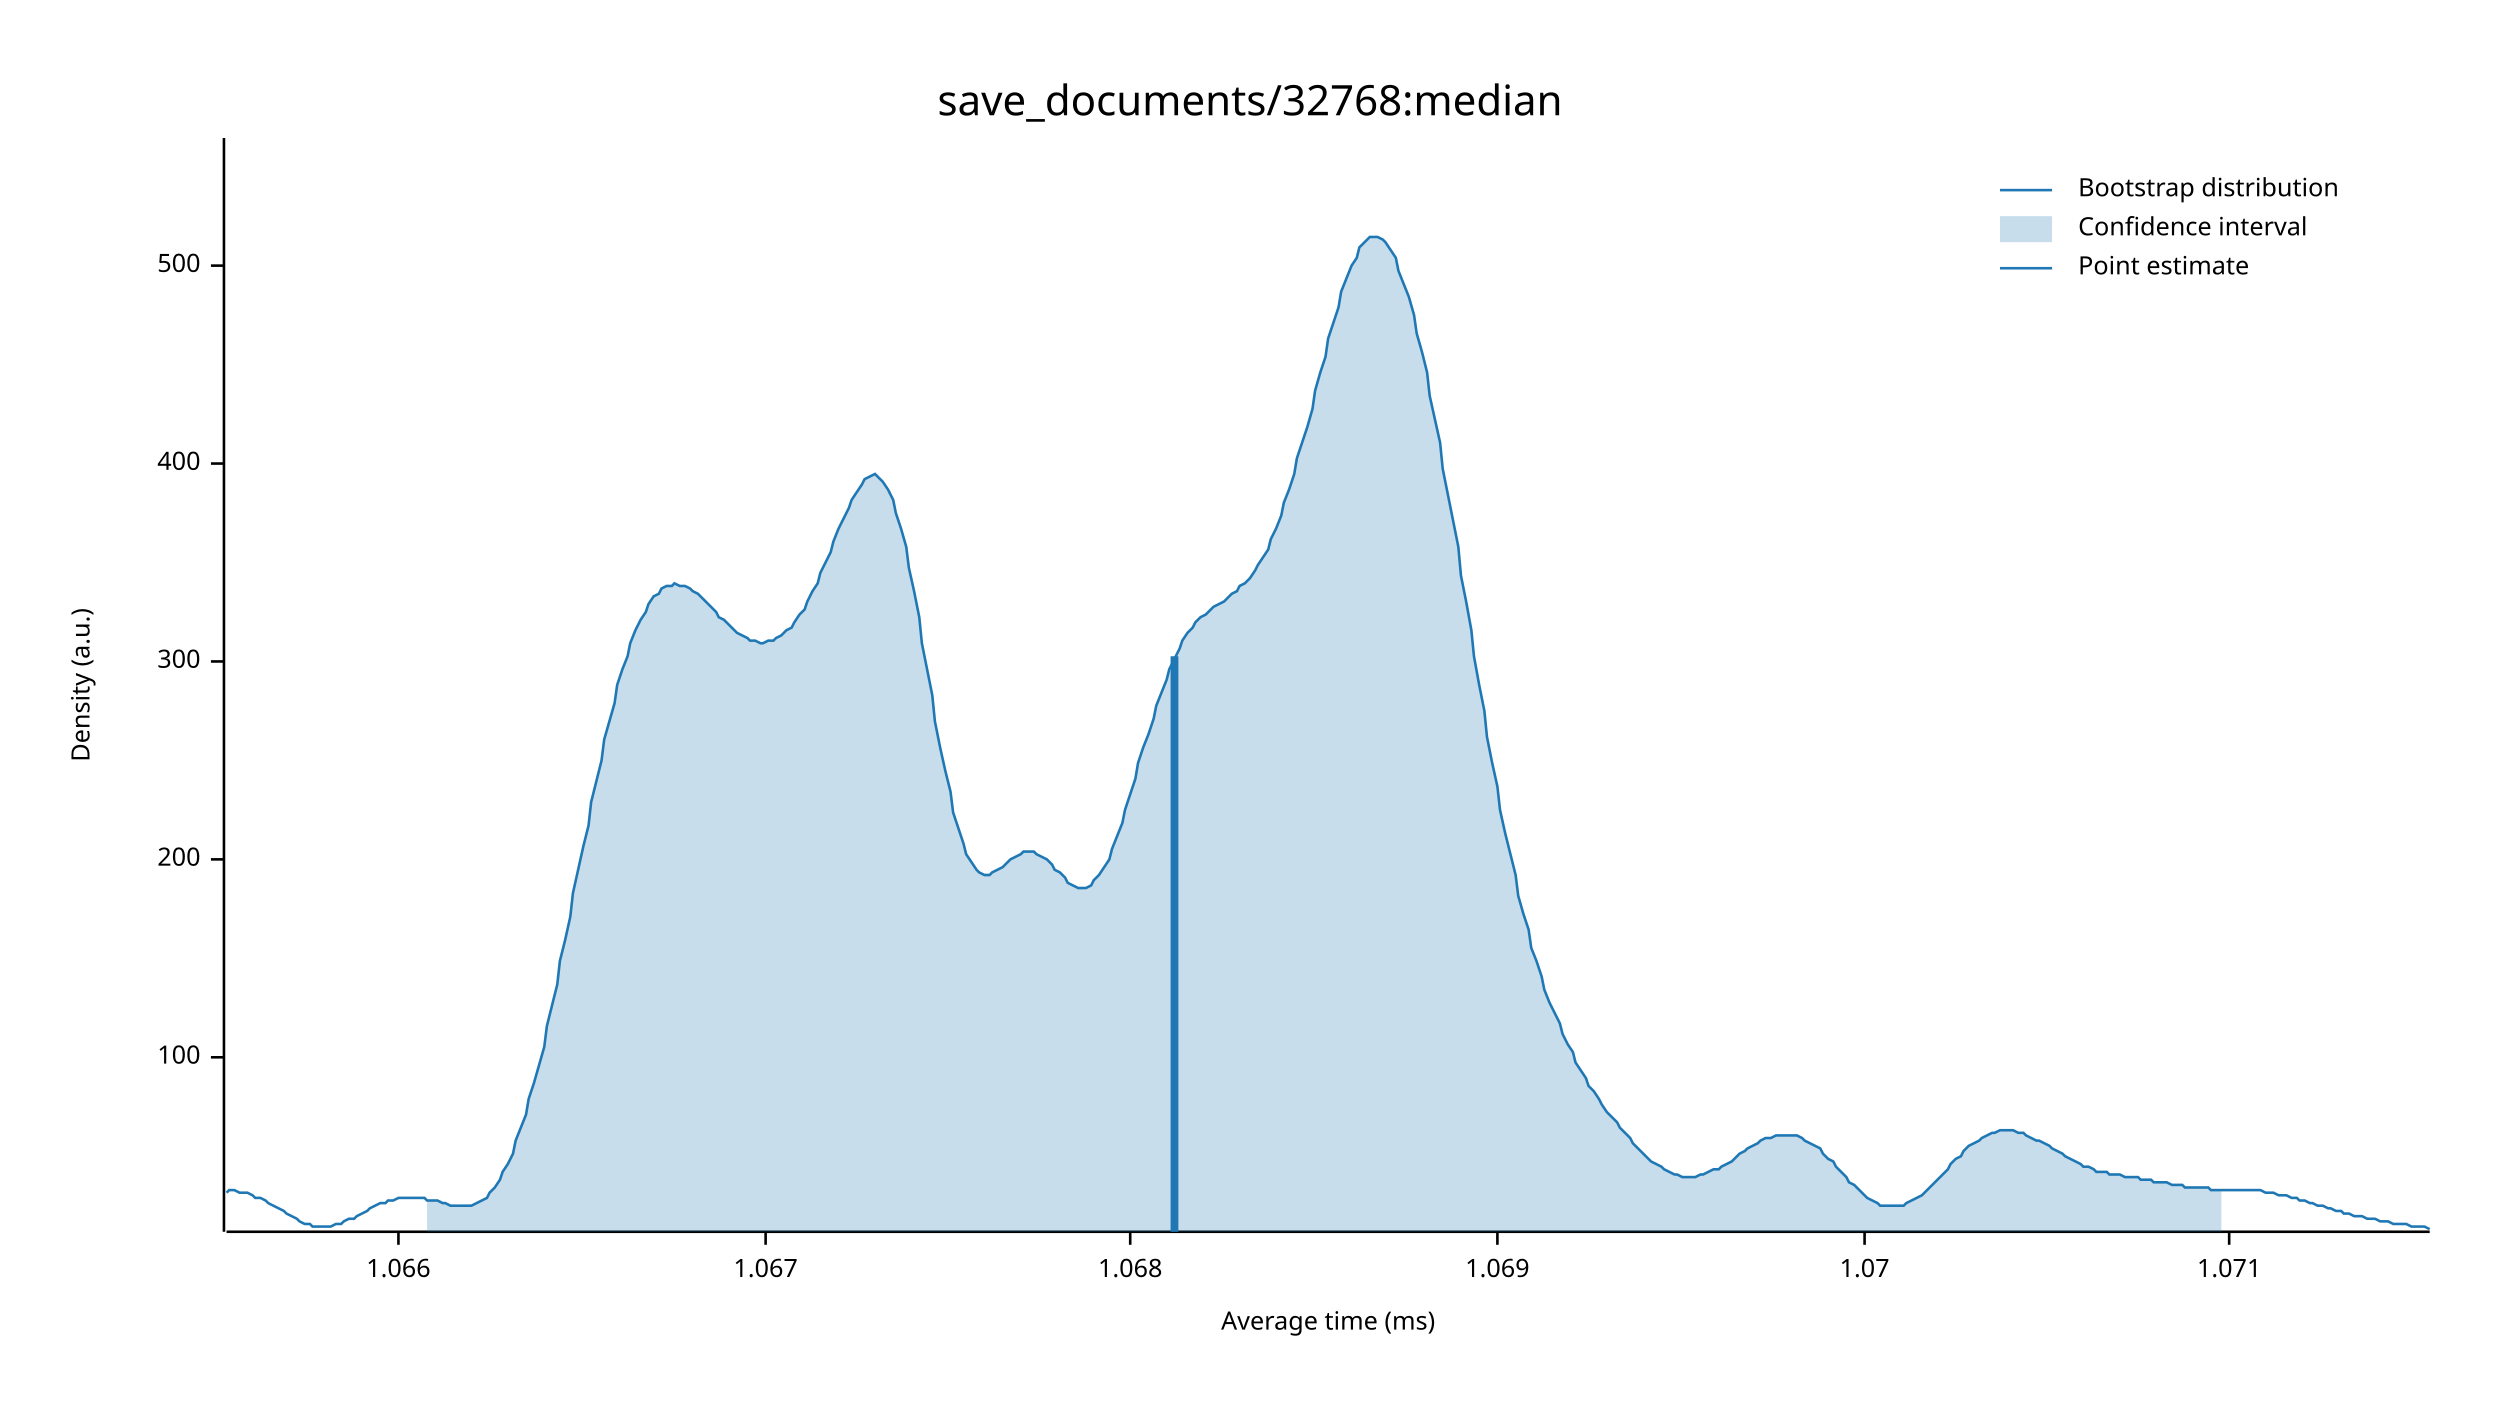
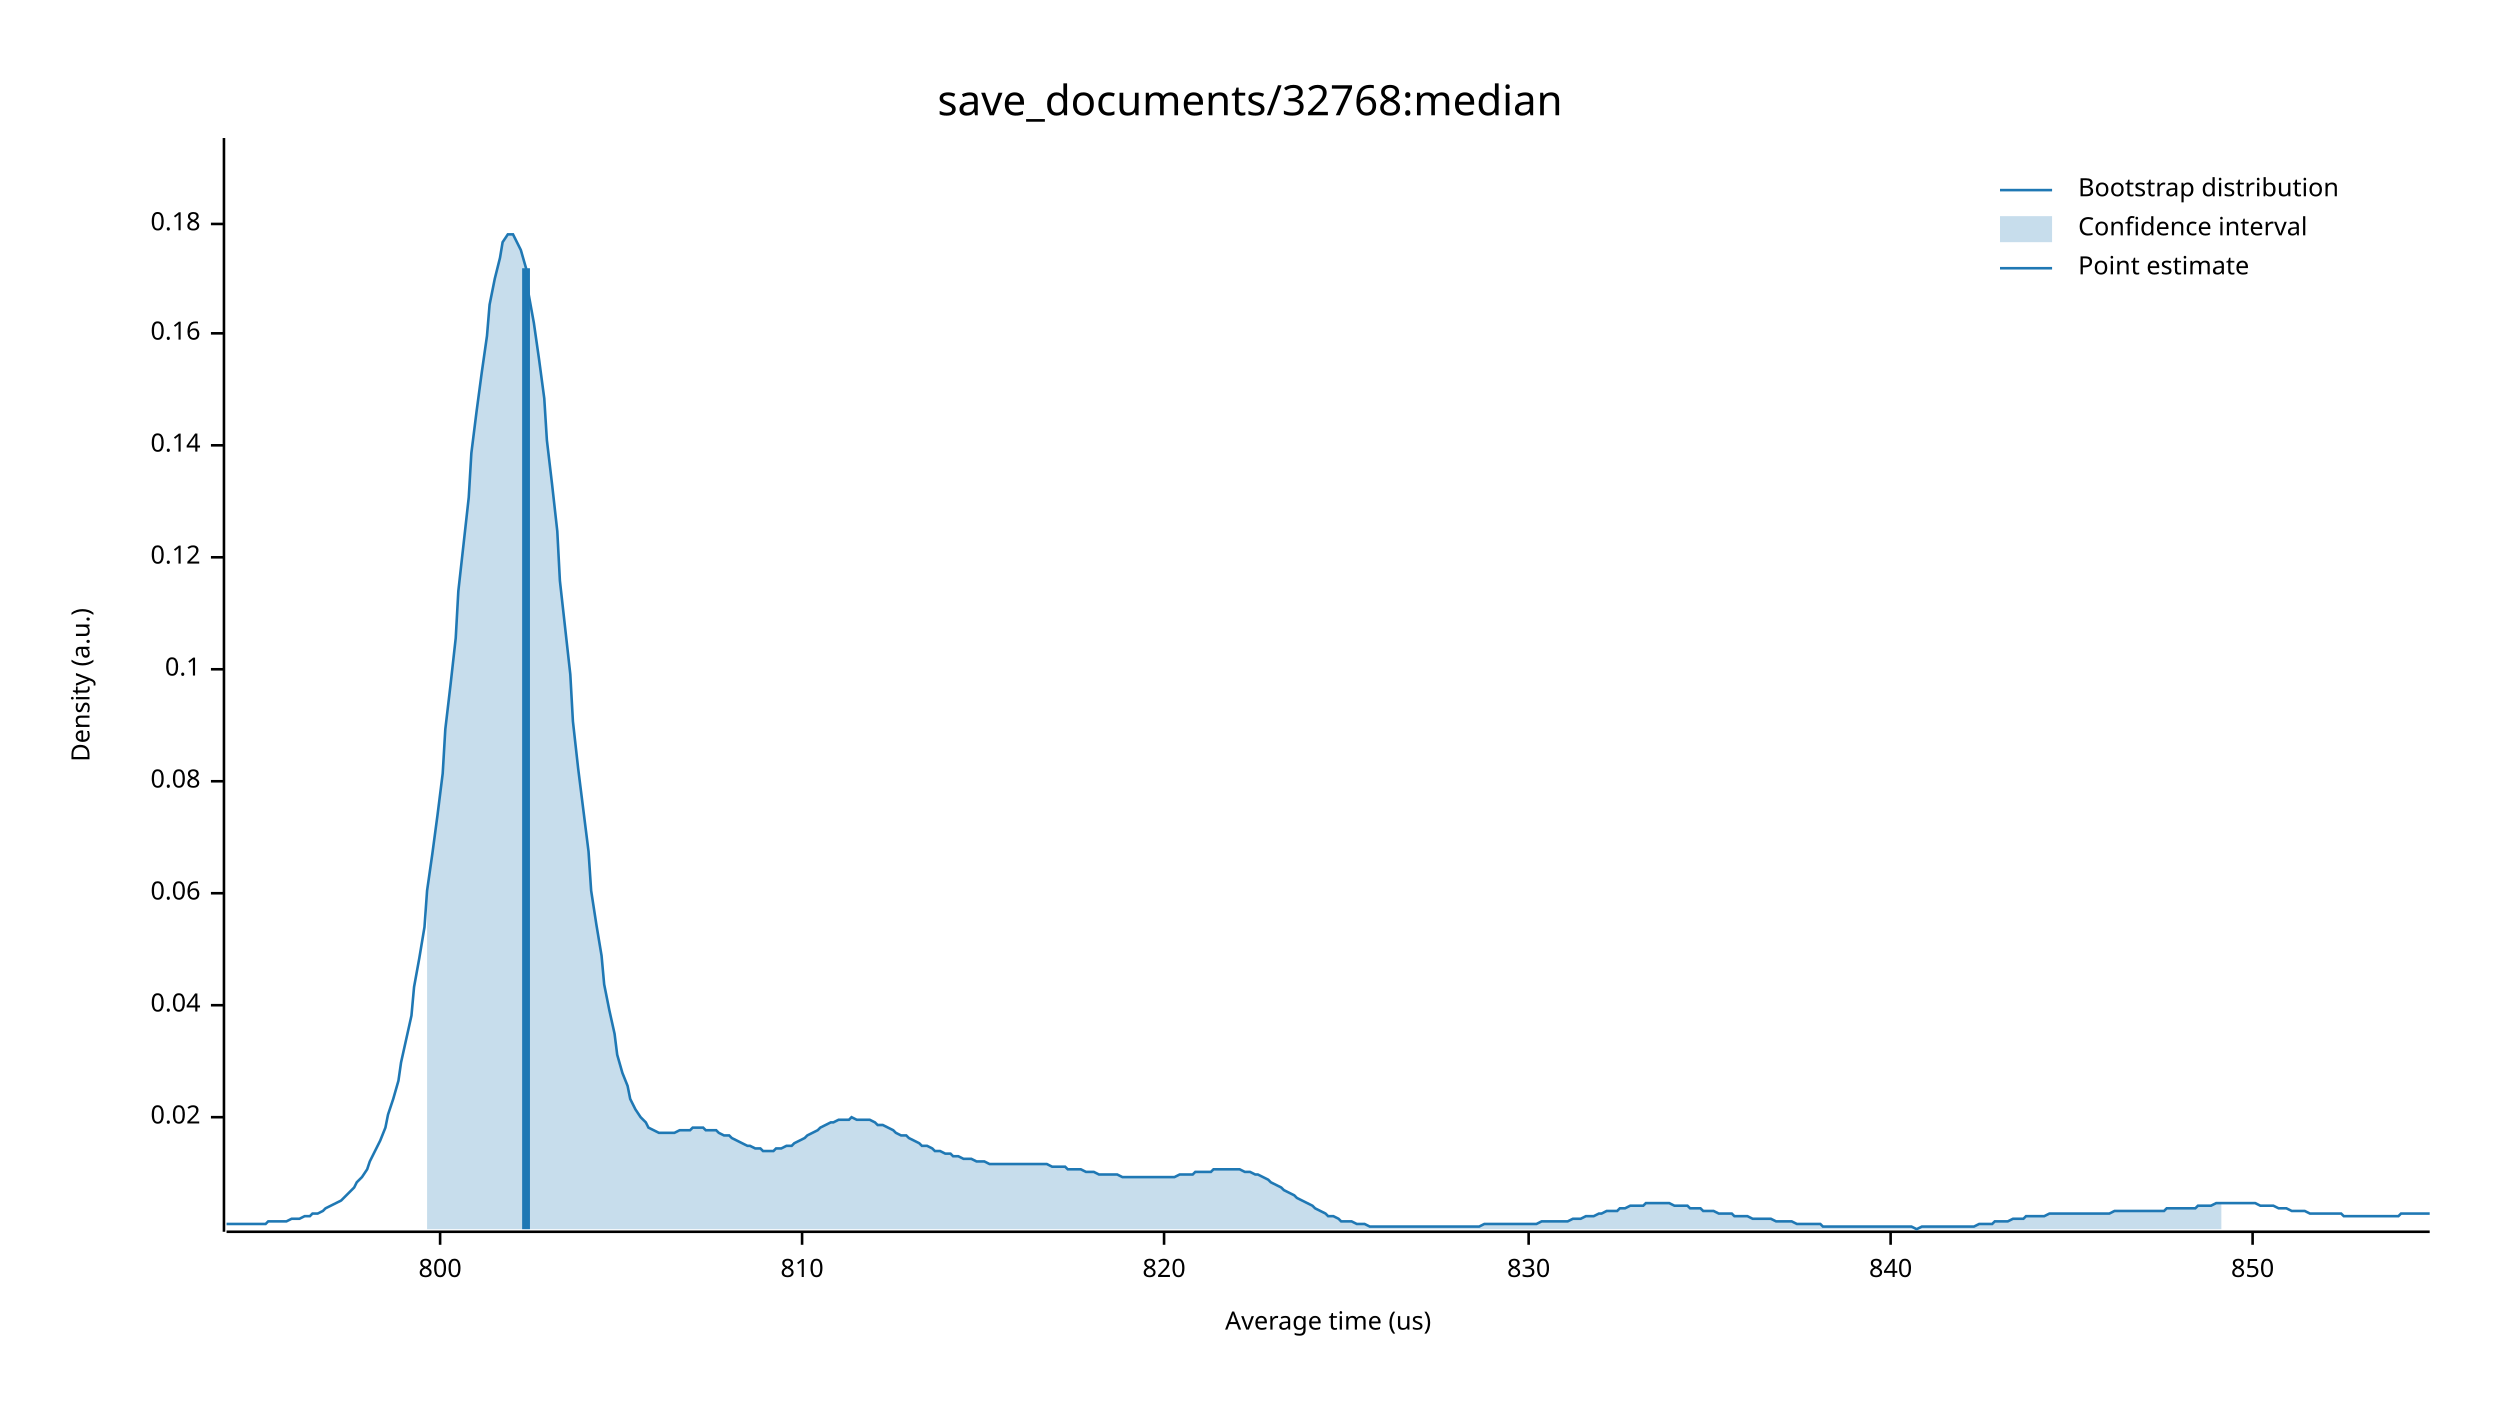
<svg xmlns="http://www.w3.org/2000/svg" width="960" height="540" viewBox="0 0 960 540">
  <text x="480" y="32" dy="0.76em" text-anchor="middle" font-family="sans-serif" font-size="16.129" opacity="1" fill="#000000">
save_documents/32768:median
</text>
  <text x="27" y="263" dy="0.76em" text-anchor="middle" font-family="sans-serif" font-size="9.677" opacity="1" fill="#000000" transform="rotate(270, 27, 263)">
Density (a.u.)
</text>
  <text x="510" y="513" dy="-0.5ex" text-anchor="middle" font-family="sans-serif" font-size="9.677" opacity="1" fill="#000000">
- Average time (ms)
+ Average time (us)
</text>
  <polyline fill="none" opacity="1" stroke="#000000" stroke-width="1" points="86,53 86,473 " />
-   <text x="77" y="406" dy="0.5ex" text-anchor="end" font-family="sans-serif" font-size="9.677" opacity="1" fill="#000000">
- 100
+   <text x="77" y="429" dy="0.5ex" text-anchor="end" font-family="sans-serif" font-size="9.677" opacity="1" fill="#000000">
+ 0.02
</text>
-   <polyline fill="none" opacity="1" stroke="#000000" stroke-width="1" points="81,406 86,406 " />
-   <text x="77" y="330" dy="0.5ex" text-anchor="end" font-family="sans-serif" font-size="9.677" opacity="1" fill="#000000">
- 200
+   <polyline fill="none" opacity="1" stroke="#000000" stroke-width="1" points="81,429 86,429 " />
+   <text x="77" y="386" dy="0.5ex" text-anchor="end" font-family="sans-serif" font-size="9.677" opacity="1" fill="#000000">
+ 0.04
</text>
-   <polyline fill="none" opacity="1" stroke="#000000" stroke-width="1" points="81,330 86,330 " />
-   <text x="77" y="254" dy="0.5ex" text-anchor="end" font-family="sans-serif" font-size="9.677" opacity="1" fill="#000000">
- 300
+   <polyline fill="none" opacity="1" stroke="#000000" stroke-width="1" points="81,386 86,386 " />
+   <text x="77" y="343" dy="0.5ex" text-anchor="end" font-family="sans-serif" font-size="9.677" opacity="1" fill="#000000">
+ 0.06
</text>
-   <polyline fill="none" opacity="1" stroke="#000000" stroke-width="1" points="81,254 86,254 " />
-   <text x="77" y="178" dy="0.5ex" text-anchor="end" font-family="sans-serif" font-size="9.677" opacity="1" fill="#000000">
- 400
+   <polyline fill="none" opacity="1" stroke="#000000" stroke-width="1" points="81,343 86,343 " />
+   <text x="77" y="300" dy="0.5ex" text-anchor="end" font-family="sans-serif" font-size="9.677" opacity="1" fill="#000000">
+ 0.08
</text>
-   <polyline fill="none" opacity="1" stroke="#000000" stroke-width="1" points="81,178 86,178 " />
-   <text x="77" y="102" dy="0.5ex" text-anchor="end" font-family="sans-serif" font-size="9.677" opacity="1" fill="#000000">
- 500
+   <polyline fill="none" opacity="1" stroke="#000000" stroke-width="1" points="81,300 86,300 " />
+   <text x="77" y="257" dy="0.5ex" text-anchor="end" font-family="sans-serif" font-size="9.677" opacity="1" fill="#000000">
+ 0.1
</text>
-   <polyline fill="none" opacity="1" stroke="#000000" stroke-width="1" points="81,102 86,102 " />
+   <polyline fill="none" opacity="1" stroke="#000000" stroke-width="1" points="81,257 86,257 " />
+   <text x="77" y="214" dy="0.5ex" text-anchor="end" font-family="sans-serif" font-size="9.677" opacity="1" fill="#000000">
+ 0.12
+ </text>
+   <polyline fill="none" opacity="1" stroke="#000000" stroke-width="1" points="81,214 86,214 " />
+   <text x="77" y="171" dy="0.5ex" text-anchor="end" font-family="sans-serif" font-size="9.677" opacity="1" fill="#000000">
+ 0.14
+ </text>
+   <polyline fill="none" opacity="1" stroke="#000000" stroke-width="1" points="81,171 86,171 " />
+   <text x="77" y="128" dy="0.5ex" text-anchor="end" font-family="sans-serif" font-size="9.677" opacity="1" fill="#000000">
+ 0.16
+ </text>
+   <polyline fill="none" opacity="1" stroke="#000000" stroke-width="1" points="81,128 86,128 " />
+   <text x="77" y="86" dy="0.5ex" text-anchor="end" font-family="sans-serif" font-size="9.677" opacity="1" fill="#000000">
+ 0.18
+ </text>
+   <polyline fill="none" opacity="1" stroke="#000000" stroke-width="1" points="81,86 86,86 " />
  <polyline fill="none" opacity="1" stroke="#000000" stroke-width="1" points="87,473 933,473 " />
-   <text x="153" y="483" dy="0.76em" text-anchor="middle" font-family="sans-serif" font-size="9.677" opacity="1" fill="#000000">
- 1.066
+   <text x="169" y="483" dy="0.76em" text-anchor="middle" font-family="sans-serif" font-size="9.677" opacity="1" fill="#000000">
+ 800
</text>
-   <polyline fill="none" opacity="1" stroke="#000000" stroke-width="1" points="153,473 153,478 " />
-   <text x="294" y="483" dy="0.76em" text-anchor="middle" font-family="sans-serif" font-size="9.677" opacity="1" fill="#000000">
- 1.067
+   <polyline fill="none" opacity="1" stroke="#000000" stroke-width="1" points="169,473 169,478 " />
+   <text x="308" y="483" dy="0.76em" text-anchor="middle" font-family="sans-serif" font-size="9.677" opacity="1" fill="#000000">
+ 810
</text>
-   <polyline fill="none" opacity="1" stroke="#000000" stroke-width="1" points="294,473 294,478 " />
-   <text x="434" y="483" dy="0.76em" text-anchor="middle" font-family="sans-serif" font-size="9.677" opacity="1" fill="#000000">
- 1.068
+   <polyline fill="none" opacity="1" stroke="#000000" stroke-width="1" points="308,473 308,478 " />
+   <text x="447" y="483" dy="0.76em" text-anchor="middle" font-family="sans-serif" font-size="9.677" opacity="1" fill="#000000">
+ 820
</text>
-   <polyline fill="none" opacity="1" stroke="#000000" stroke-width="1" points="434,473 434,478 " />
-   <text x="575" y="483" dy="0.76em" text-anchor="middle" font-family="sans-serif" font-size="9.677" opacity="1" fill="#000000">
- 1.069
+   <polyline fill="none" opacity="1" stroke="#000000" stroke-width="1" points="447,473 447,478 " />
+   <text x="587" y="483" dy="0.76em" text-anchor="middle" font-family="sans-serif" font-size="9.677" opacity="1" fill="#000000">
+ 830
</text>
-   <polyline fill="none" opacity="1" stroke="#000000" stroke-width="1" points="575,473 575,478 " />
-   <text x="716" y="483" dy="0.76em" text-anchor="middle" font-family="sans-serif" font-size="9.677" opacity="1" fill="#000000">
- 1.07
+   <polyline fill="none" opacity="1" stroke="#000000" stroke-width="1" points="587,473 587,478 " />
+   <text x="726" y="483" dy="0.76em" text-anchor="middle" font-family="sans-serif" font-size="9.677" opacity="1" fill="#000000">
+ 840
</text>
-   <polyline fill="none" opacity="1" stroke="#000000" stroke-width="1" points="716,473 716,478 " />
-   <text x="856" y="483" dy="0.76em" text-anchor="middle" font-family="sans-serif" font-size="9.677" opacity="1" fill="#000000">
- 1.071
+   <polyline fill="none" opacity="1" stroke="#000000" stroke-width="1" points="726,473 726,478 " />
+   <text x="865" y="483" dy="0.76em" text-anchor="middle" font-family="sans-serif" font-size="9.677" opacity="1" fill="#000000">
+ 850
</text>
-   <polyline fill="none" opacity="1" stroke="#000000" stroke-width="1" points="856,473 856,478 " />
-   <polyline fill="none" opacity="1" stroke="#1F78B4" stroke-width="1" points="87,458 88,457 90,457 92,458 93,458 95,458 97,459 98,460 100,460 102,461 103,462 105,463 107,464 109,465 110,466 112,467 114,468 115,469 117,470 119,470 120,471 122,471 124,471 125,471 127,471 129,470 131,470 132,469 134,468 136,468 137,467 139,466 141,465 142,464 144,463 146,462 148,462 149,461 151,461 153,460 154,460 156,460 158,460 159,460 161,460 163,460 164,461 166,461 168,461 170,462 171,462 173,463 175,463 176,463 178,463 180,463 181,463 183,462 185,461 187,460 188,458 190,456 192,453 193,450 195,447 197,443 198,438 200,433 202,428 203,422 205,416 207,409 209,402 210,394 212,386 214,378 215,369 217,361 219,352 220,343 222,334 224,325 226,317 227,308 229,300 231,292 232,284 234,277 236,270 237,263 239,257 241,252 242,247 244,242 246,238 248,235 249,232 251,229 253,228 254,226 256,225 258,225 259,224 261,225 263,225 265,226 266,227 268,228 270,230 271,231 273,233 275,235 276,237 278,238 280,240 281,241 283,243 285,244 287,245 288,246 290,246 292,247 293,247 295,246 297,246 298,245 300,244 302,242 304,241 305,239 307,236 309,234 310,231 312,227 314,224 315,220 317,216 319,212 320,208 322,203 324,199 326,195 327,192 329,189 331,186 332,184 334,183 336,182 337,183 339,185 341,188 343,192 344,197 346,203 348,210 349,218 351,227 353,237 354,247 356,257 358,267 359,277 361,287 363,296 365,304 366,312 368,318 370,324 371,328 373,331 375,334 376,335 378,336 380,336 381,335 383,334 385,333 387,331 388,330 390,329 392,328 393,327 395,327 397,327 398,328 400,329 402,330 404,332 405,334 407,335 409,337 410,339 412,340 414,341 415,341 417,341 419,340 420,338 422,336 424,333 426,330 427,326 429,321 431,316 432,311 434,305 436,299 437,293 439,287 441,282 443,276 444,271 446,266 448,261 449,257 451,253 453,249 454,246 456,243 458,241 459,239 461,237 463,236 465,234 466,233 468,232 470,231 471,230 473,228 475,227 476,225 478,224 480,222 482,219 483,217 485,214 487,211 488,207 490,203 492,198 493,193 495,188 497,182 498,176 500,170 502,164 504,157 505,150 507,143 509,137 510,130 512,124 514,118 515,112 517,107 519,102 521,99 522,95 524,93 526,91 527,91 529,91 531,92 532,93 534,96 536,99 537,104 539,109 541,114 543,121 544,128 546,135 548,143 549,152 551,161 553,170 554,180 556,190 558,200 560,210 561,221 563,231 565,242 566,252 568,263 570,273 571,283 573,293 575,302 576,311 578,320 580,328 582,336 583,344 585,351 587,357 588,364 590,369 592,375 593,380 595,385 597,389 599,393 600,397 602,401 604,404 605,408 607,411 609,414 610,417 612,419 614,422 615,424 617,427 619,429 621,431 622,433 624,435 626,437 627,439 629,441 631,443 632,444 634,446 636,447 638,448 639,449 641,450 643,451 644,451 646,452 648,452 649,452 651,452 653,451 654,451 656,450 658,449 660,449 661,448 663,447 665,446 666,445 668,443 670,442 671,441 673,440 675,439 676,438 678,437 680,437 682,436 683,436 685,436 687,436 688,436 690,436 692,437 693,438 695,439 697,440 699,441 700,443 702,445 704,446 705,448 707,450 709,452 710,454 712,455 714,457 715,458 717,460 719,461 721,462 722,463 724,463 726,463 727,463 729,463 731,463 732,462 734,461 736,460 738,459 739,458 741,456 743,454 744,453 746,451 748,449 749,447 751,445 753,444 754,442 756,440 758,439 760,438 761,437 763,436 765,435 766,435 768,434 770,434 771,434 773,434 775,435 777,435 778,436 780,437 782,438 783,438 785,439 787,440 788,441 790,442 792,443 793,444 795,445 797,446 799,447 800,448 802,448 804,449 805,450 807,450 809,450 810,451 812,451 814,451 816,452 817,452 819,452 821,452 822,453 824,453 826,453 827,454 829,454 831,454 832,454 834,455 836,455 838,455 839,456 841,456 843,456 844,456 846,456 848,456 849,457 851,457 853,457 855,457 856,457 858,457 860,457 861,457 863,457 865,457 866,457 868,457 870,458 871,458 873,458 875,459 877,459 878,459 880,460 882,460 883,461 885,461 887,462 888,462 890,463 892,463 894,464 895,464 897,465 899,465 900,466 902,466 904,467 905,467 907,467 909,468 910,468 912,468 914,469 916,469 917,469 919,470 921,470 922,470 924,470 926,471 927,471 929,471 931,471 933,472 " />
-   <polygon opacity="0.25" fill="#1F78B4" points="164,461 166,461 168,461 170,462 171,462 173,463 175,463 176,463 178,463 180,463 181,463 183,462 185,461 187,460 188,458 190,456 192,453 193,450 195,447 197,443 198,438 200,433 202,428 203,422 205,416 207,409 209,402 210,394 212,386 214,378 215,369 217,361 219,352 220,343 222,334 224,325 226,317 227,308 229,300 231,292 232,284 234,277 236,270 237,263 239,257 241,252 242,247 244,242 246,238 248,235 249,232 251,229 253,228 254,226 256,225 258,225 259,224 261,225 263,225 265,226 266,227 268,228 270,230 271,231 273,233 275,235 276,237 278,238 280,240 281,241 283,243 285,244 287,245 288,246 290,246 292,247 293,247 295,246 297,246 298,245 300,244 302,242 304,241 305,239 307,236 309,234 310,231 312,227 314,224 315,220 317,216 319,212 320,208 322,203 324,199 326,195 327,192 329,189 331,186 332,184 334,183 336,182 337,183 339,185 341,188 343,192 344,197 346,203 348,210 349,218 351,227 353,237 354,247 356,257 358,267 359,277 361,287 363,296 365,304 366,312 368,318 370,324 371,328 373,331 375,334 376,335 378,336 380,336 381,335 383,334 385,333 387,331 388,330 390,329 392,328 393,327 395,327 397,327 398,328 400,329 402,330 404,332 405,334 407,335 409,337 410,339 412,340 414,341 415,341 417,341 419,340 420,338 422,336 424,333 426,330 427,326 429,321 431,316 432,311 434,305 436,299 437,293 439,287 441,282 443,276 444,271 446,266 448,261 449,257 451,253 453,249 454,246 456,243 458,241 459,239 461,237 463,236 465,234 466,233 468,232 470,231 471,230 473,228 475,227 476,225 478,224 480,222 482,219 483,217 485,214 487,211 488,207 490,203 492,198 493,193 495,188 497,182 498,176 500,170 502,164 504,157 505,150 507,143 509,137 510,130 512,124 514,118 515,112 517,107 519,102 521,99 522,95 524,93 526,91 527,91 529,91 531,92 532,93 534,96 536,99 537,104 539,109 541,114 543,121 544,128 546,135 548,143 549,152 551,161 553,170 554,180 556,190 558,200 560,210 561,221 563,231 565,242 566,252 568,263 570,273 571,283 573,293 575,302 576,311 578,320 580,328 582,336 583,344 585,351 587,357 588,364 590,369 592,375 593,380 595,385 597,389 599,393 600,397 602,401 604,404 605,408 607,411 609,414 610,417 612,419 614,422 615,424 617,427 619,429 621,431 622,433 624,435 626,437 627,439 629,441 631,443 632,444 634,446 636,447 638,448 639,449 641,450 643,451 644,451 646,452 648,452 649,452 651,452 653,451 654,451 656,450 658,449 660,449 661,448 663,447 665,446 666,445 668,443 670,442 671,441 673,440 675,439 676,438 678,437 680,437 682,436 683,436 685,436 687,436 688,436 690,436 692,437 693,438 695,439 697,440 699,441 700,443 702,445 704,446 705,448 707,450 709,452 710,454 712,455 714,457 715,458 717,460 719,461 721,462 722,463 724,463 726,463 727,463 729,463 731,463 732,462 734,461 736,460 738,459 739,458 741,456 743,454 744,453 746,451 748,449 749,447 751,445 753,444 754,442 756,440 758,439 760,438 761,437 763,436 765,435 766,435 768,434 770,434 771,434 773,434 775,435 777,435 778,436 780,437 782,438 783,438 785,439 787,440 788,441 790,442 792,443 793,444 795,445 797,446 799,447 800,448 802,448 804,449 805,450 807,450 809,450 810,451 812,451 814,451 816,452 817,452 819,452 821,452 822,453 824,453 826,453 827,454 829,454 831,454 832,454 834,455 836,455 838,455 839,456 841,456 843,456 844,456 846,456 848,456 849,457 851,457 853,457 853,473 164,473 " />
-   <polyline fill="none" opacity="1" stroke="#1F78B4" stroke-width="3" points="451,473 451,252 " />
+   <polyline fill="none" opacity="1" stroke="#000000" stroke-width="1" points="865,473 865,478 " />
+   <polyline fill="none" opacity="1" stroke="#1F78B4" stroke-width="1" points="87,470 88,470 90,470 92,470 93,470 95,470 97,470 98,470 100,470 102,470 103,469 105,469 107,469 109,469 110,469 112,468 114,468 115,468 117,467 119,467 120,466 122,466 124,465 125,464 127,463 129,462 131,461 132,460 134,458 136,456 137,454 139,452 141,449 142,446 144,442 146,438 148,433 149,428 151,422 153,415 154,408 156,399 158,390 159,379 161,368 163,356 164,342 166,328 168,313 170,297 171,280 173,263 175,245 176,227 178,209 180,191 181,174 183,158 185,143 187,129 188,117 190,107 192,99 193,93 195,90 197,90 198,92 200,96 202,103 203,113 205,124 207,138 209,153 210,169 212,186 214,204 215,223 217,241 219,259 220,277 222,295 224,311 226,327 227,342 229,355 231,367 232,378 234,388 236,397 237,405 239,412 241,417 242,422 244,426 246,429 248,431 249,433 251,434 253,435 254,435 256,435 258,435 259,435 261,434 263,434 265,434 266,433 268,433 270,433 271,434 273,434 275,434 276,435 278,436 280,436 281,437 283,438 285,439 287,440 288,440 290,441 292,441 293,442 295,442 297,442 298,441 300,441 302,440 304,440 305,439 307,438 309,437 310,436 312,435 314,434 315,433 317,432 319,431 320,431 322,430 324,430 326,430 327,429 329,430 331,430 332,430 334,430 336,431 337,432 339,432 341,433 343,434 344,435 346,436 348,436 349,437 351,438 353,439 354,440 356,440 358,441 359,442 361,442 363,443 365,443 366,444 368,444 370,445 371,445 373,445 375,446 376,446 378,446 380,447 381,447 383,447 385,447 387,447 388,447 390,447 392,447 393,447 395,447 397,447 398,447 400,447 402,447 404,448 405,448 407,448 409,448 410,449 412,449 414,449 415,449 417,450 419,450 420,450 422,451 424,451 426,451 427,451 429,451 431,452 432,452 434,452 436,452 437,452 439,452 441,452 443,452 444,452 446,452 448,452 449,452 451,452 453,451 454,451 456,451 458,451 459,450 461,450 463,450 465,450 466,449 468,449 470,449 471,449 473,449 475,449 476,449 478,450 480,450 482,451 483,451 485,452 487,453 488,454 490,455 492,456 493,457 495,458 497,459 498,460 500,461 502,462 504,463 505,464 507,465 509,466 510,467 512,467 514,468 515,469 517,469 519,469 521,470 522,470 524,470 526,471 527,471 529,471 531,471 532,471 534,471 536,471 537,471 539,471 541,471 543,471 544,471 546,471 548,471 549,471 551,471 553,471 554,471 556,471 558,471 560,471 561,471 563,471 565,471 566,471 568,471 570,470 571,470 573,470 575,470 576,470 578,470 580,470 582,470 583,470 585,470 587,470 588,470 590,470 592,469 593,469 595,469 597,469 599,469 600,469 602,469 604,468 605,468 607,468 609,467 610,467 612,467 614,466 615,466 617,465 619,465 621,465 622,464 624,464 626,463 627,463 629,463 631,463 632,462 634,462 636,462 638,462 639,462 641,462 643,463 644,463 646,463 648,463 649,464 651,464 653,464 654,465 656,465 658,465 660,466 661,466 663,466 665,466 666,467 668,467 670,467 671,467 673,468 675,468 676,468 678,468 680,468 682,469 683,469 685,469 687,469 688,469 690,470 692,470 693,470 695,470 697,470 699,470 700,471 702,471 704,471 705,471 707,471 709,471 710,471 712,471 714,471 715,471 717,471 719,471 721,471 722,471 724,471 726,471 727,471 729,471 731,471 732,471 734,471 736,472 738,471 739,471 741,471 743,471 744,471 746,471 748,471 749,471 751,471 753,471 754,471 756,471 758,471 760,470 761,470 763,470 765,470 766,469 768,469 770,469 771,469 773,468 775,468 777,468 778,467 780,467 782,467 783,467 785,467 787,466 788,466 790,466 792,466 793,466 795,466 797,466 799,466 800,466 802,466 804,466 805,466 807,466 809,466 810,466 812,465 814,465 816,465 817,465 819,465 821,465 822,465 824,465 826,465 827,465 829,465 831,465 832,464 834,464 836,464 838,464 839,464 841,464 843,464 844,463 846,463 848,463 849,463 851,462 853,462 855,462 856,462 858,462 860,462 861,462 863,462 865,462 866,462 868,463 870,463 871,463 873,463 875,464 877,464 878,464 880,465 882,465 883,465 885,465 887,466 888,466 890,466 892,466 894,466 895,466 897,466 899,466 900,467 902,467 904,467 905,467 907,467 909,467 910,467 912,467 914,467 916,467 917,467 919,467 921,467 922,466 924,466 926,466 927,466 929,466 931,466 933,466 " />
+   <polygon opacity="0.25" fill="#1F78B4" points="164,342 166,328 168,313 170,297 171,280 173,263 175,245 176,227 178,209 180,191 181,174 183,158 185,143 187,129 188,117 190,107 192,99 193,93 195,90 197,90 198,92 200,96 202,103 203,113 205,124 207,138 209,153 210,169 212,186 214,204 215,223 217,241 219,259 220,277 222,295 224,311 226,327 227,342 229,355 231,367 232,378 234,388 236,397 237,405 239,412 241,417 242,422 244,426 246,429 248,431 249,433 251,434 253,435 254,435 256,435 258,435 259,435 261,434 263,434 265,434 266,433 268,433 270,433 271,434 273,434 275,434 276,435 278,436 280,436 281,437 283,438 285,439 287,440 288,440 290,441 292,441 293,442 295,442 297,442 298,441 300,441 302,440 304,440 305,439 307,438 309,437 310,436 312,435 314,434 315,433 317,432 319,431 320,431 322,430 324,430 326,430 327,429 329,430 331,430 332,430 334,430 336,431 337,432 339,432 341,433 343,434 344,435 346,436 348,436 349,437 351,438 353,439 354,440 356,440 358,441 359,442 361,442 363,443 365,443 366,444 368,444 370,445 371,445 373,445 375,446 376,446 378,446 380,447 381,447 383,447 385,447 387,447 388,447 390,447 392,447 393,447 395,447 397,447 398,447 400,447 402,447 404,448 405,448 407,448 409,448 410,449 412,449 414,449 415,449 417,450 419,450 420,450 422,451 424,451 426,451 427,451 429,451 431,452 432,452 434,452 436,452 437,452 439,452 441,452 443,452 444,452 446,452 448,452 449,452 451,452 453,451 454,451 456,451 458,451 459,450 461,450 463,450 465,450 466,449 468,449 470,449 471,449 473,449 475,449 476,449 478,450 480,450 482,451 483,451 485,452 487,453 488,454 490,455 492,456 493,457 495,458 497,459 498,460 500,461 502,462 504,463 505,464 507,465 509,466 510,467 512,467 514,468 515,469 517,469 519,469 521,470 522,470 524,470 526,471 527,471 529,471 531,471 532,471 534,471 536,471 537,471 539,471 541,471 543,471 544,471 546,471 548,471 549,471 551,471 553,471 554,471 556,471 558,471 560,471 561,471 563,471 565,471 566,471 568,471 570,470 571,470 573,470 575,470 576,470 578,470 580,470 582,470 583,470 585,470 587,470 588,470 590,470 592,469 593,469 595,469 597,469 599,469 600,469 602,469 604,468 605,468 607,468 609,467 610,467 612,467 614,466 615,466 617,465 619,465 621,465 622,464 624,464 626,463 627,463 629,463 631,463 632,462 634,462 636,462 638,462 639,462 641,462 643,463 644,463 646,463 648,463 649,464 651,464 653,464 654,465 656,465 658,465 660,466 661,466 663,466 665,466 666,467 668,467 670,467 671,467 673,468 675,468 676,468 678,468 680,468 682,469 683,469 685,469 687,469 688,469 690,470 692,470 693,470 695,470 697,470 699,470 700,471 702,471 704,471 705,471 707,471 709,471 710,471 712,471 714,471 715,471 717,471 719,471 721,471 722,471 724,471 726,471 727,471 729,471 731,471 732,471 734,471 736,472 738,471 739,471 741,471 743,471 744,471 746,471 748,471 749,471 751,471 753,471 754,471 756,471 758,471 760,470 761,470 763,470 765,470 766,469 768,469 770,469 771,469 773,468 775,468 777,468 778,467 780,467 782,467 783,467 785,467 787,466 788,466 790,466 792,466 793,466 795,466 797,466 799,466 800,466 802,466 804,466 805,466 807,466 809,466 810,466 812,465 814,465 816,465 817,465 819,465 821,465 822,465 824,465 826,465 827,465 829,465 831,465 832,464 834,464 836,464 838,464 839,464 841,464 843,464 844,463 846,463 848,463 849,463 851,462 853,462 853,472 164,472 " />
+   <polyline fill="none" opacity="1" stroke="#1F78B4" stroke-width="3" points="202,472 202,103 " />
  <text x="798" y="68" dy="0.76em" text-anchor="start" font-family="sans-serif" font-size="9.677" opacity="1" fill="#000000">
Bootstrap distribution
</text>
  <text x="798" y="83" dy="0.76em" text-anchor="start" font-family="sans-serif" font-size="9.677" opacity="1" fill="#000000">
Confidence interval
</text>
  <text x="798" y="98" dy="0.76em" text-anchor="start" font-family="sans-serif" font-size="9.677" opacity="1" fill="#000000">
Point estimate
</text>
  <polyline fill="none" opacity="1" stroke="#1F78B4" stroke-width="1" points="768,73 788,73 " />
  <rect x="768" y="83" width="20" height="10" opacity="0.25" fill="#1F78B4" stroke="none" />
  <polyline fill="none" opacity="1" stroke="#1F78B4" stroke-width="1" points="768,103 788,103 " />
</svg>
